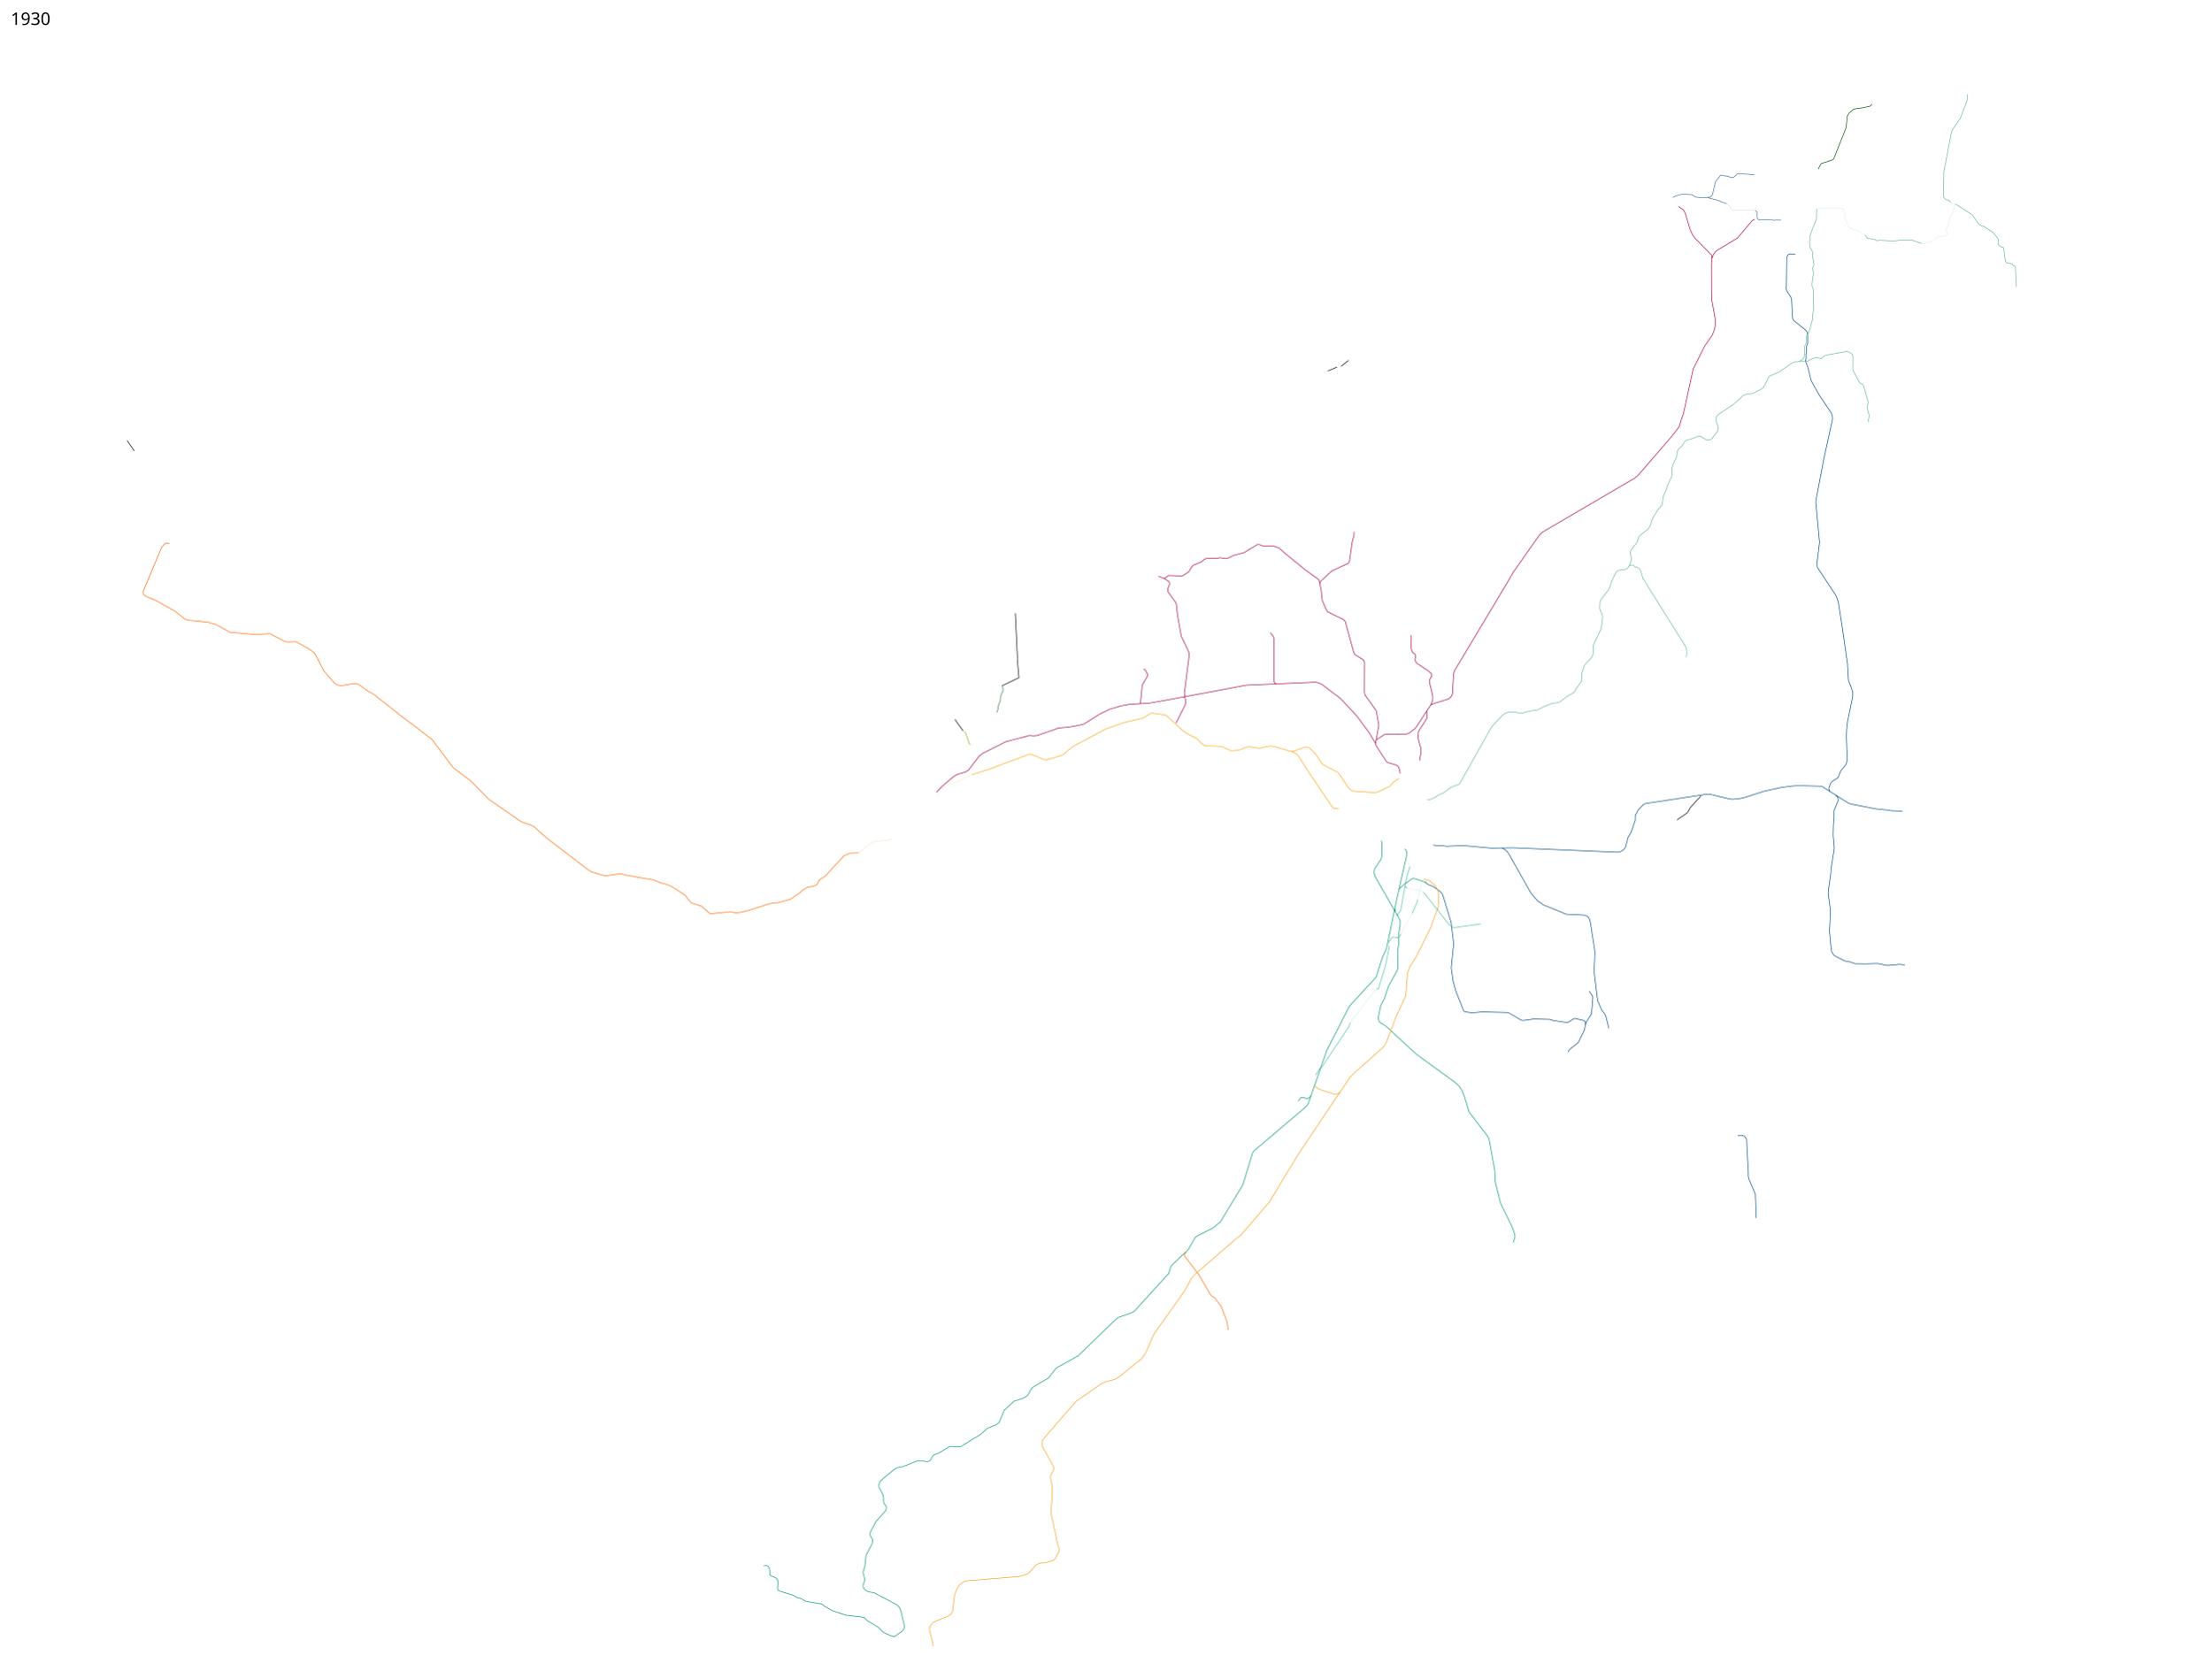
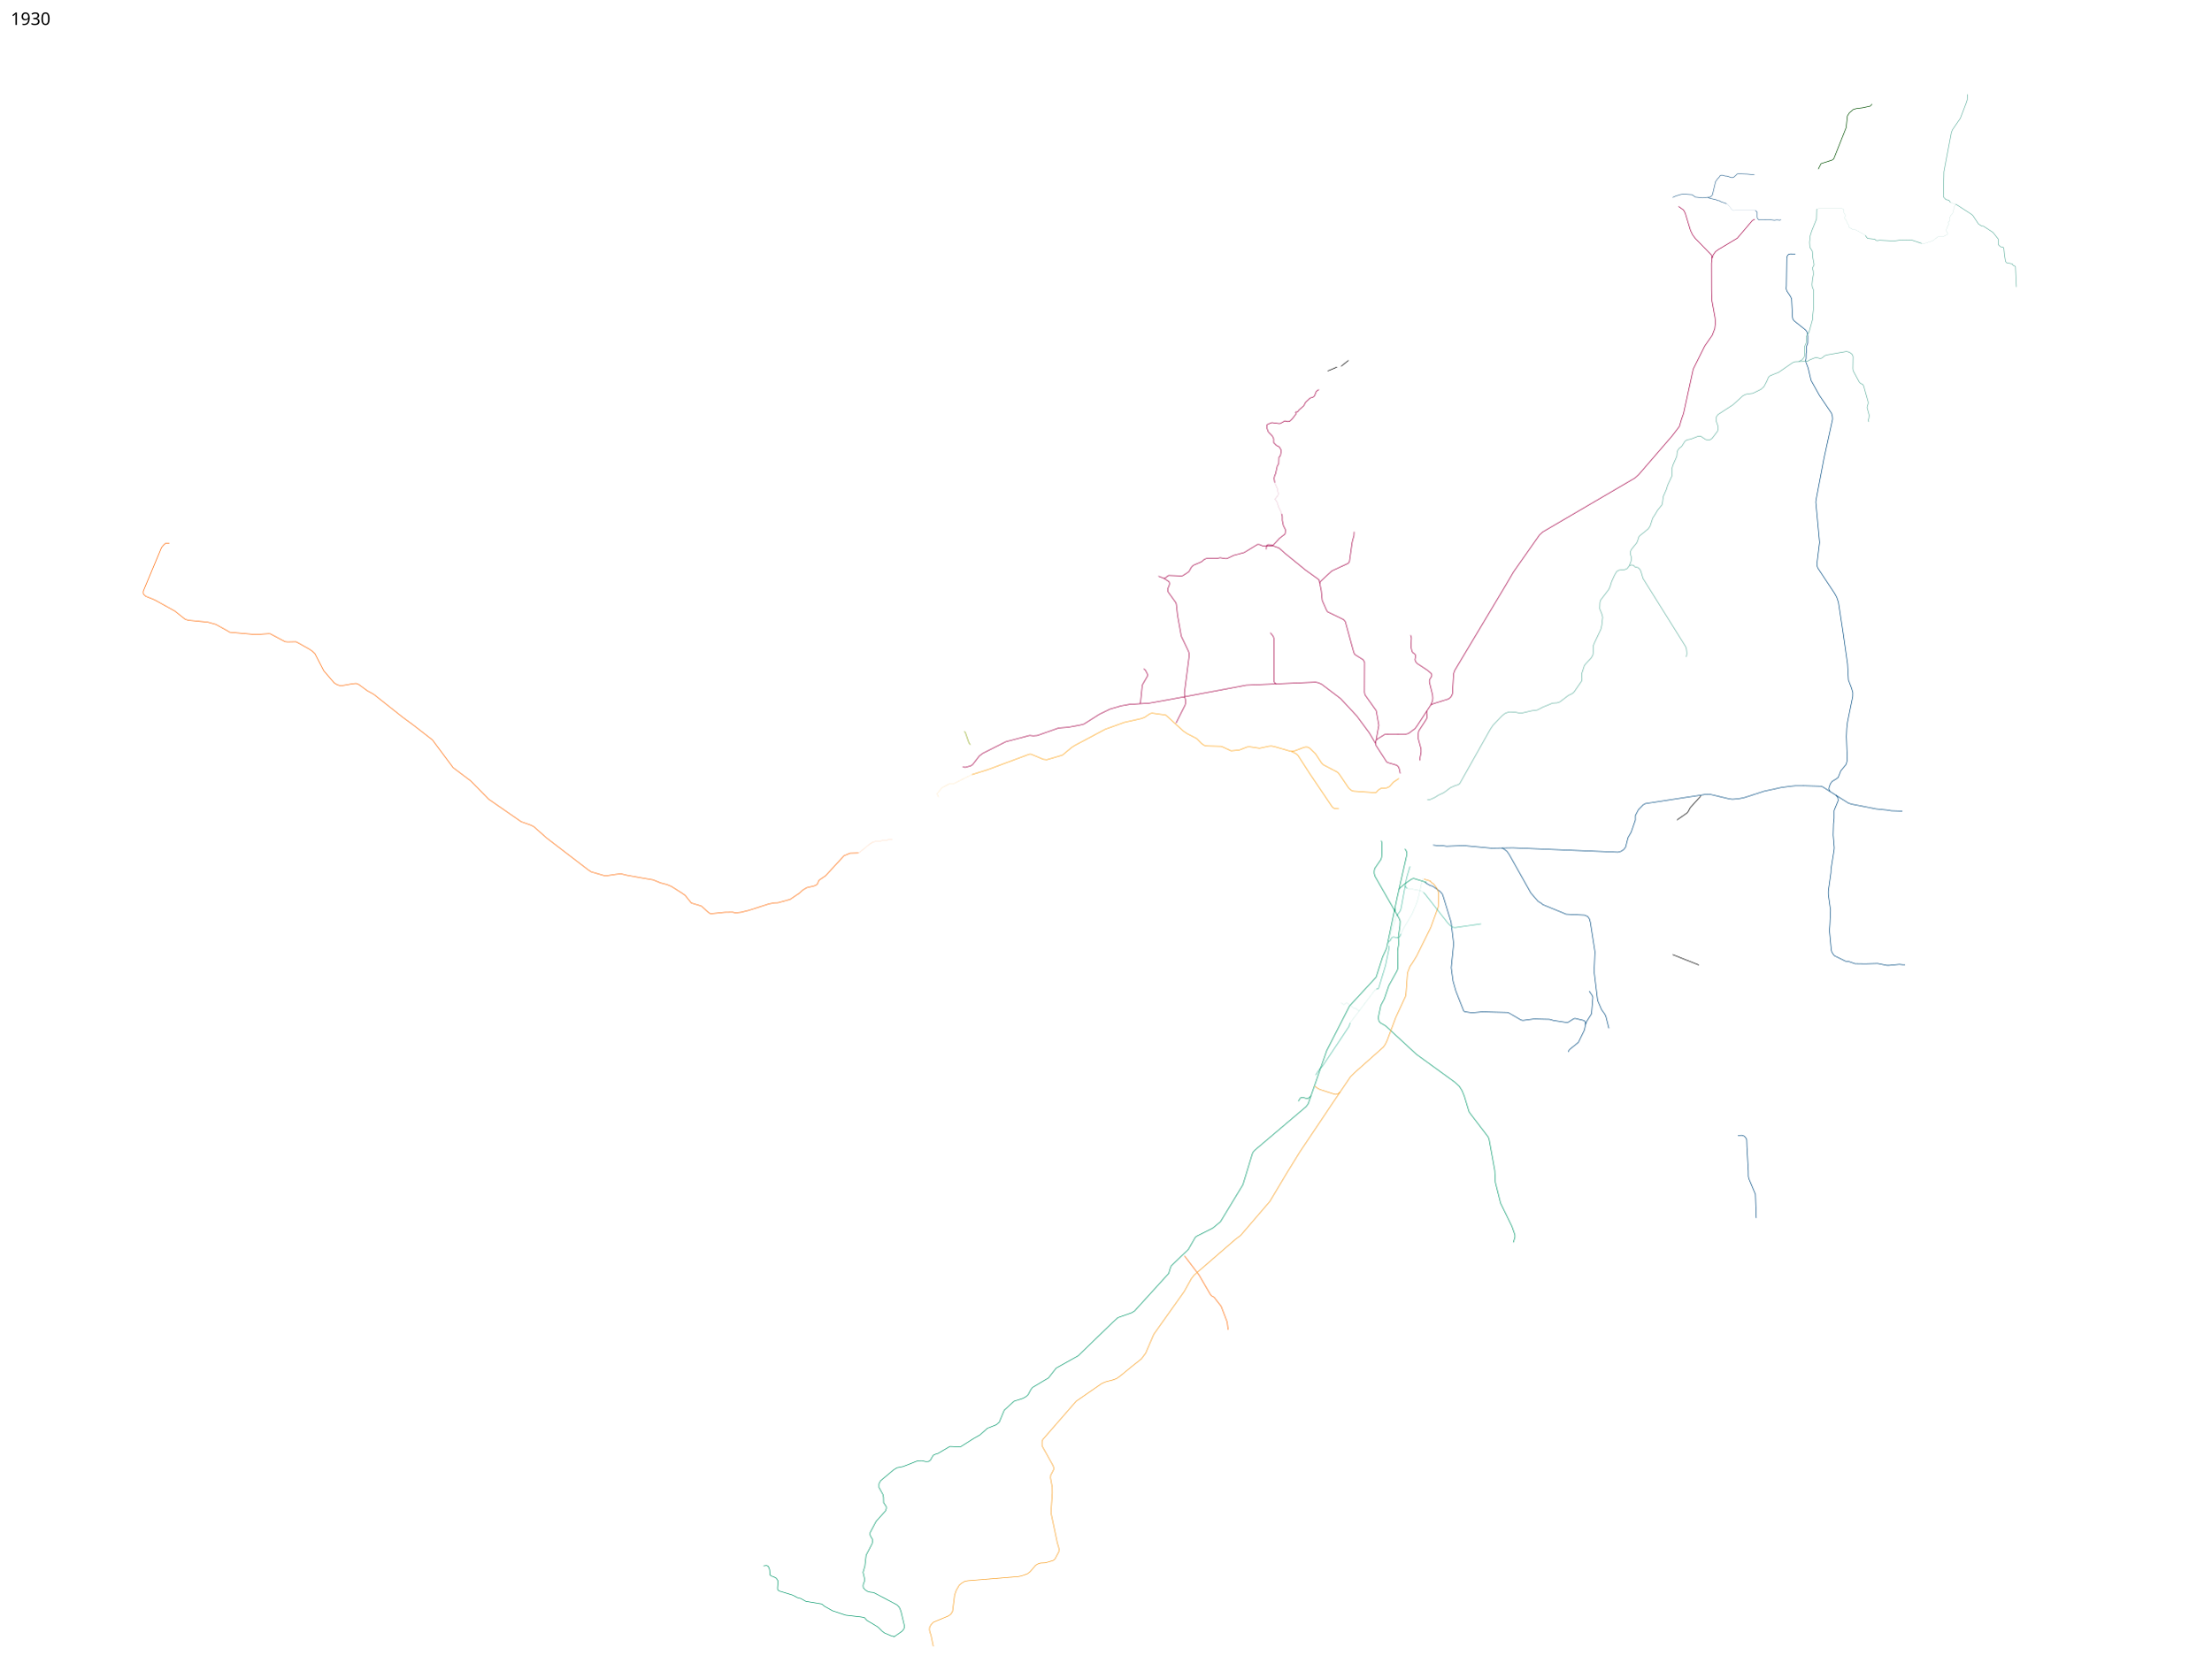
<svg xmlns="http://www.w3.org/2000/svg" width="18350" height="13800" viewBox="0 0 18350 13800">
  <path d="M15947.175 2020.253l-78.843-26.517-92.984-1.768-56.922 8.84-118.087-6.718-22.628 3.535-8.838-2.828-9.9-9.193-60.959-7.015-17.679-24.042" fill="none" stroke="#69b4a4" stroke-width="5" stroke-linejoin="round" />
  <path d="M16231.608 1697.812l-2.007-.337-1.351 1.751-6.011 9.192-16.263 61.872-3.536 5.304-12.728 12.02-8.839 19.446 2.475 9.192-3.182 17.324-11.667 13.082 4.061 15.163-14.161 28.096-3.884 13.705-1.142 13.02 9.823 19.465v8.485l-38.538 20.86-10.96 1.414-17.677-5.657-12.375 3.89-35.002 26.516-9.25 6.8-83.372 27.41-5.482-1.371-5.303-4.686" fill="none" stroke="#69b4a4" stroke-linejoin="round" />
  <path d="M11706.5 5273l7 21-2.5 81 7 31.5 6.5 11 16.5 12 5.5 7.5 2 11-5.5 29.5 6 16 11.5 14.5 84 55 33.5 28 5 13-2.5 13-12 18-5.5 12v17l26 105.5 2 26-2 23.5-6.5 14-8.5 20-111.5 170-18.5 25.5-55.5 41.5-26.5 6-169.5 1-57.5 36-14.5 12.5-5.5 25 5 19 88.5 136.5 11.5 6 71.5 21 14.5 14 7 18 7.5 36.5M11874 5853l20.5-10.5 129-40.5 19.5-18 11-23 9.5-166.5 9-27.5 419-700.5 70.5-120 215-306 26.5-24.5 765.5-448 31.5-28.5L13878 3618l59.5-77.5 17.5-60 17-48.5 80.5-368 96-192.5 61.5-88 21-55 5.5-49.5-3.5-42.5-27-148.5-1.5-82.5-.5-219.5 4.5-41 11.5-32 18.5-25 23-17 157.5-94.5 124.5-146.5 19.5-10" fill="none" stroke="#a40046" stroke-width="5" stroke-linejoin="round" />
  <path d="M13930 1713.5l42.5 30.5 13.5 25.5 7 23 36.5 120.5 18 37 22.5 30 134 137.5 4.5 27.5M11420.5 6145.5l22.5-124-21.5-121.5-93.5-131.5-4-20.5 1-249-11-21-70-44-9-17.5-70-255.5-14-17-133.768-64.915-9.232-15.585-34.483-77.723-8.017-81.277-18-89.5-8.5-7.5-104.5-75-171-139.5-49-43.5-41-15-55.5-4-22.5 3.5-16.5-2-26-11-17-1-110 67-87 23.5-56.5 27h-13.5l-42.5-7-31 6h-83l-15.5 6-26 21.5-67 28.5-16 15.5-19 34.5-8.5 8-44 28.5-10 2.5-108-4-10.5 6-16 15.5-13.5 2-45-17.5" fill="none" stroke="#a40046" stroke-width="5" stroke-linejoin="round" />
-   <path d="M10953.5 4844.5l5.5-17.5 94.5-87.5 135.5-63 10-12 22-158 5-23 10.5-35.5 1.5-33.5M11415 6170.5l-50.584-85.444-104.652-141.421-133.643-143.543-158.392-120.208-25.456-11.314-24.042-4.95-574.878 24.749-627.203 117.38-182.434 32.527-159.099 9.192-71.418 12.728-91.216 26.87-86.268 41.72-130.814 82.73-33.234 8.486-96.874 17.678-79.903 6.364-176.07 62.225-33.94 2.829-29.7-3.536-197.989 52.326-189.505 95.46-30.405 22.627-91.924 119.5-25.249 14.221-65.968 19.72-26.163 14.85-101.823 85.56-44.579 47.283" fill="none" stroke="#a40046" stroke-width="5" stroke-linejoin="round" />
+   <path d="M10953.5 4844.5l5.5-17.5 94.5-87.5 135.5-63 10-12 22-158 5-23 10.5-35.5 1.5-33.5M11415 6170.5l-50.584-85.444-104.652-141.421-133.643-143.543-158.392-120.208-25.456-11.314-24.042-4.95-574.878 24.749-627.203 117.38-182.434 32.527-159.099 9.192-71.418 12.728-91.216 26.87-86.268 41.72-130.814 82.73-33.234 8.486-96.874 17.678-79.903 6.364-176.07 62.225-33.94 2.829-29.7-3.536-197.989 52.326-189.505 95.46-30.405 22.627-55.595 72.273-6.287 3.942-10.071 6.659-47.08 12.264-18.814-5.349" fill="none" stroke="#a40046" stroke-width="5" stroke-linejoin="round" />
  <path d="M10542.758 5252.791l23.334 28.992 5.657 15.556 1.121 22.713 1.707 342.154 7.779 9.9 10.949 5.578" fill="none" stroke="#a40046" stroke-width="5" stroke-linejoin="round" />
  <path d="M9658.5 4801l41.5 26.5 5 9.5.5 12.5-2.5 10.5-10.5 25-1.5 16.5 4 14 61 84.5 6 12.5 10.5 96 31 173 61 128.5 4.5 17.5 1 10.5-2 15.5-38.5 298.5 1 16 1.25 14.371" fill="none" stroke="#a40046" stroke-width="5" />
  <path d="M9824.75 5786l8.25 4.5 5.5 18.75 1.75 24.75-5.25 20-75 149M9458.707 5841.268l6.293-6.768 15-147 43.5-76v-13l-18.5-36-14-9.5" fill="none" stroke="#a40046" stroke-width="5" stroke-linejoin="round" />
  <path d="M11893.588 7015.89l49.948 6.436 27.577-1.768 34.295 5.304 54.801-2.475 91.216-2.829 224.86 21.213 180.313-2.828 871.862 36.062 24.749-7.07 22.627-14.85 15.557-20.506 19.799-78.489 26.163-45.255 34.648-99.702v-38.183l24.749-47.377 41.012-42.426 18.385-9.9 497.449-76.014 43.152.767 154.25 36.25 25.75 3.25 35.5-2.75 29.5-3.75 36.5-7.75 163.25-52.75 42.5-9 98-21.5 74-10 41.5-4 74-.5 141 4 15 5.5 211.5 134 26.5 9 205 40 90 9 36.5 6 91 3" fill="none" stroke="#004a80" stroke-width="5" stroke-linejoin="round" />
  <path d="M12463 7039.5l21.5 11 23 18.5 17 24 180.5 321 60 69.5 28.5 17 11.5 10.5 192.5 79 153 7.5 16 7 12.5 6.5 12 19 7.5 27 38.5 246-7 164 29 239.5 32.5 75.5 27.5 38.5 8.5 18 24.99 99.576" fill="none" stroke="#004a80" stroke-width="5" />
  <path d="M15187.5 6571l-10-21.5 4-18.5 10-25.5 14.5-19 32-19 17.5-13 21.5-54.5 43-52.5 4-11 7-26-7.5-195 3-67 6-53 43.5-213 .5-33.5-11-37.5-25-65.5-7.448-133.347-38.183-267.64-37.477-244.659-14.142-41.72-16.617-30.758L15086 4715.5l-7-21V4680l22-177-31.5-335 2.5-19.5 66-346 71-322.5-1.5-23.5-7-25-18.5-27.5-82-121-70-125.5-24-102.5-19-50-2-13 3.5-13.5 1-44 4-23-1-34.5 10.5-28.5.5-57.5-5.5-33-12.5-18-98-78.5-8.5-14-3-15.5-7.25-149.75-8.25-19.75-30.5-46-6.5-19.5 2-22 3.5-234.5 5-17 9.75-12.25 13.625-3.125 42.25.625M15235.5 6599.5l17 23.5 3 23.5-34 82.5v66l-5 44.5-2.5 94 9 105-1.5 17.5-25.5 158-1 31.5-21.5 152.5v27l18.5 133.5-2 34.5-3.5 82-3.5 52.5 15 159.5 5.058 18.036" fill="none" stroke="#004a80" stroke-width="5" stroke-linejoin="round" />
  <path d="M14116.5 6607.5l-88 97-4.5 7.5-11 22-11.5 15-84 58.5" fill="none" stroke="#000" stroke-width="5" stroke-linejoin="round" />
  <path d="M11827.5 7328l43 24.5 18 4 63.5 45 19 22 8 23.5 64 209.5 21 178.5-20 199.5 15 110.5 23 81.5 65.5 167 9 6.5 60 8.5 83.5-7.5 210.5 5s12 4.5 14 5 98.5 57.5 98.5 57.5l15.5 3.5 91-12 130 3 33 9.5 109 16.5 13-2 46-29 10.5-3 73 17.5 9 6.5 5.5 11.5v15.5l-9 45-50 103-76.5 62-8 17.5M14575.5 10112.5l-7-197-54-128.5-4.5-19.5-.5-46-11.5-199.5-2-61-8-15-11-12.5-20-7.5-34.22.989" fill="none" stroke="#004a80" stroke-width="5" stroke-linejoin="round" />
-   <path d="M11610 6463l-44.5 29.5-34 38-18.25 8.5-83.25 37.5-18 4.5-178.5-12.5-18-6-22-19-77.5-115-16-17.5-116.5-61-15.5-15.5-49-74.5-50-49-18.5-9h-18l-18 5.5-77 29-20 1.5-22.97-5.207-106.609-31.308-35.421-7.985-20.5 1.5-79 17-80-12-21.5 1-67 26-68 6.5-79.5-37-120.5-3.5-20-3.5-24-16-41.5-42-78.5-40.5-33-22.5-144.5-132-114-16-17 4.5-45 30.5-26.5 10-141 31.5-158.5 57-251 133.5-27 17-77.5 64.5-130.5 38.5-29-3.5-102-43-14 .5-345 128.5-131 41" fill="none" stroke="#fea215" stroke-width="5" stroke-linejoin="round" />
+   <path d="M11610 6463l-44.5 29.5-34 38-18.25 8.5-6.812 2.662-41.897 1.584-24.491 14.181-18.574 21.204L11412 6581l-178.5-12.5-18-6-22-19-77.5-115-16-17.5-116.5-61-15.5-15.5-49-74.5-50-49-18.5-9h-18l-18 5.5-77 29-20 1.5-22.97-5.207-106.609-31.308-35.421-7.985-20.5 1.5-79 17-80-12-21.5 1-67 26-68 6.5-79.5-37-120.5-3.5-20-3.5-24-16-41.5-42-78.5-40.5-33-22.5-144.5-132-114-16-17 4.5-45 30.5-26.5 10-141 31.5-158.5 57-251 133.5-27 17-77.5 64.5-130.5 38.5-29-3.5-102-43-14 .5-345 128.5-131 41" fill="none" stroke="#fea215" stroke-width="5" stroke-linejoin="round" />
  <path d="M11205.419 8492.062l-9.593 29.237-82.23 124.258-137.735 205.804-5.254 6.852-14.847 10.964-26.268 39.516-10.05 18.045" fill="none" stroke="#51bea5" stroke-width="5" />
  <path d="M11660 7047l14.5 24.5 2 19.5-81.5 361-88 422-32.5 70.5-54 168.5-220.5 239-189.5 370.5-153 440-17.5 25-426 361.5-13.5 14.5-7.5 16-78 256.5-186.5 307.5-64 53-132 66.5-13 10-57.5 100.5-64 61-78 75.5-9 22.5-11.5 39.5-284.5 313-24 14.5-113.5 40-41 37-289 280-182.5 102-63.5 81.5-133.5 79.5-14 19-22 42-16 14-26 15-74.5 24-81.5 74.5-41.5 100-23.5 20.5-74.5 29.5-61.5 55-54.5 31-105.5 67-20 1-70.5-3-98 58-22.5 7-17.5 8.5-9.5 16-14.5 25.5-14 10-23 1-32.5-7.5-36 1-120.5 47.5-51 10-27.5 17-109 91.5-12.5 24v30.5l32.5 58 5 23 1 45.5 22.5 34v15l-7 19.5-77 85.5-50.5 94.5-.5 19.5 7 15.5 12 19.5 2.5 17.5-4.5 20-49.5 95.5-10.5 91-15.5 51.5 4 16 9.5 39.5v14l-10.5 26.5-2.5 16 2.5 16.5 14 15.5 20 14 22.5 6.5 29.5 3.5 192 101.5 18.5 18 9 19 7.5 21.5 28 117.5v12.5l-8 16.5-13 15-68 47.5" fill="none" stroke="#009768" stroke-width="5" />
  <text x="89.453" y="13697.961" style="-inkscape-font-specification:Sans" font-weight="400" font-size="144" font-family="Sans" />
  <text x="89.453" y="206.961" style="-inkscape-font-specification:Sans" font-weight="400" font-size="144" font-family="Sans">
    <tspan x="89.453" y="206.961">1930</tspan>
  </text>
  <path d="M10775 9142.5l17-26.5 10-4 16 1 27 7.5 11.5-1 23.5-21" fill="none" stroke="#009768" stroke-width="5" stroke-linejoin="round" />
  <path d="M11591.589 7603.488l27.942-39.571 6.46-15.99 5.169-24.874 27.457-150.37 14.537-82.695 28.749-97.394" fill="none" stroke="#51bea5" stroke-width="5" />
  <path d="M11627.122 7752.566l-9.691 22.612-5.007 5.168-9.206 2.746-13.244.969-10.499-1.938-11.79-2.584h-7.107l-7.43 3.714-5.653 6.461-8.399 17.12-2.745 2.585-10.176 4.038-2.745 5.653-2.262 10.983" fill="none" stroke="#51bea5" stroke-width="5" stroke-linejoin="round" />
  <path d="M11576.548 7542.05l2.828 25.455 32.527 57.983 8.132 22.274-1.768 38.89-13.435 94.753 4.243 51.619-9.9 57.275.707 153.443-5.657 16.263-67.882 122.33-37.477 109.601-28.991 55.154-21.92 102.531 3.535 14.142 3.536 16.264 11.313 12.02 44.548 26.163 254.559 235.467 317.491 230.517 38.183 34.648 22.628 36.062 19.092 46.669 38.183 126.572 9.9 15.557 149.199 195.161 7.779 18.385 47.376 260.922 4.95 98.288 43.133 172.534 94.752 193.748 24.042 69.296.336 19.843-13.055 43.197" fill="none" stroke="#009768" stroke-width="5" stroke-linejoin="round" />
  <path d="M11845 6639l18.5 1 43.5-19 31.5-20 44.5-20.5 56-42 39-17 22-6 14-9 254-451.5 22-33 74.5-78.5 28-22 31-11h19.5l36 3 31 6.5 17.5.5 83.5-19.5 47.5-6.5 48-25 78.5-32 38-2.5 23-8 70-53.5 33.5-16 12.5-10.5 64-92.5 3.5-17.5-2.5-44 22-68 14.5-18 43.5-46 13-24.5 2-21v-52l9-23 54.5-115.5 8-33.5 7.5-67.5-7-26.5-18-44 2-52.5 6-19 67-88 10.5-21.5 14.5-46.5 24-52 18-30.5 20-10.5 24.5-2 24-3 18.5-8.5 16.5-22 14.5-37 4.5-27.5-9.5-33.5.5-20.5 8.5-18.5 43.5-53.5 8.5-20.5 8.5-28 8.5-11 71-58 14.5-22 21.5-66 19.5-30 22-37 35.5-43.5 5-23.5 5.5-44.5 27-62 8.5-30.5 38-82-2-55.5 8.5-31 32.5-74 3-35 5-14 12-17.5 21-16 26.5-42 17-12 30-6 18-6.5 41.5-16 13.5-2.5 15 3.5 35 23.5 16 4.5 15.5-.5 14.5-4.5 11.5-10 43-57 5.5-19.5-.5-19.5-16.5-46.5-1-19 5-18.5 14-17.5 123-80 80.5-73.5 19.5-10.5 14-4 49.5-6.5 68.5-33.5 24-22 22-41.5 15.5-36.5 12.5-11.5 34-14.5 37.5-14.5 115.5-80 19-8 32.5-1.5 29.5-16 16.5-22 4-19-.5-68 13-31 .5-51.5 4-7.5 18-28 30.5-110V2623l8.5-74-1-139.5-11-28.5-2-19.5 4-42 7.5-40-1.5-31.5-4-12.5-1-12.5 12-23-2-16.5-8-42.5-4.5-56-20-32-3-41 4-34.5.5-16.5 14-44.5 39-96.5 1-18 1.571-62.82.102-4.658" fill="none" stroke="#69b4a4" stroke-width="5" stroke-linejoin="round" />
  <path d="M14928 3001.5l72.5-2.5 20-12 41.5-17h21l21.5 6 14-3 12.5-9 11-10 16-7 166-29 20.5 5 16.5 9.5 10.5 10 7 16.5v11.5l-1.5 90 2.5 17 52.5 98 9.5 7 18 9.5 7.232 12.06 37.207 133.147.06 13.793-7 21-2 12 3 10 15.5 56.5-2.5 10-1 13-6 14.5 3.5 10 2.5 4M13521.5 4697.5l17.976-7.92 17.324 3.89 11.667 12.728 28.285 7.07 13.435 13.79 8.131 16.616 17.325 58.69 350.017 560.029 7.425 14.495 3.536 15.557 2.474 24.041v15.557l-4.242 22.274M16734.185 2382.291l-7.779-166.524-4.242-6.363-14.142-5.657-9.193-13.435-46.669-9.546-8.485-10.96-8.839-56.922-4.95-51.62-3.889-6.717-4.596-3.182-17.324-2.475-15.203-12.728-5.303-8.485.707-35.709-1.768-8.839-42.426-53.74-78.136-51.265-15.91-1.768-26.516-17.324-47.376-71.064-14.896-11.718-116.979-75.683-9.9-5.274M16327.5 783l-1.5 46.5-9 27.5-47.5 124.5-66 96-8.5 21-62.5 328-.5 27-4 176.5 5.5 11 16.5 16 8 2 13 2 5 4.5 11.5 15" fill="none" stroke="#69b4a4" stroke-width="5" stroke-linejoin="round" />
  <path d="M16187.5 1680.5l5.217 3.7 26.871 6.718 10.783 4.375" fill="none" stroke="#69b4a4" stroke-linejoin="round" />
  <path d="M15090.161 1404.009l23.335-45.962 91.924-29.698 13.435-9.9 102.53-258.801 10.775-97.499 16.095-25.538 31.82-27.577 25.456-7.778 51.619-6.364 64.346-14.142 15.557-16.97" fill="none" stroke="#005000" stroke-width="5" stroke-linejoin="round" />
-   <path d="M10192.5 11040.5l-8-64.5-50-131-47-59.5-10.5-15-21-11-12-14-93-160-120.5-158.5-2.5-7.5 1.944-8.621L9844 10397.5" fill="none" stroke="#ff6801" stroke-width="5" stroke-linejoin="round" />
+   <path d="M10192.5 11040.5l-8-64.5-50-131-47-59.5-10.5-15-21-11-12-14-93-160-120.5-158.5" fill="none" stroke="#ff6801" stroke-width="5" stroke-linejoin="round" />
  <path d="M13882 1639l25-12 40.5-12.5 23.5-4 70.5 5.5 14 8.5 12.5 11 62 7 40.5-4.5 19.5 8 56 13.5 9 5.5 14.5 1 12 8 48 17M14170.5 1638l17-1 7.25-2 15.75-15.25 5.25-19.25 21.75-92 17.25-24.5 12-11.75 7-11.5 6.5-5.25 12-1.25 24.5 6.75 17 1.25 35 11.75 11.75.25 10.75-5.25 20-18.5 5.5-5.75 8.25-2.25 77.5 3 57.25 6" fill="none" stroke="#3e729a" stroke-width="5" stroke-linejoin="round" />
  <path d="M14329.5 1691l8 5.5 18.5 20 14.5 21 14 9.5 91-2.5 47 2 40.5-2.5 5 2.5" fill="none" stroke="#3e729a" stroke-linejoin="round" />
  <path d="M14568 1746.5l15 15.5v41l3 10 7.5 9.5 6 3 94.5-1 32 4 19-3 27.5 2.5 7.5-5.5" fill="none" stroke="#3e729a" stroke-width="5" stroke-linejoin="round" />
  <path d="M1405.5 4512l-17-3-15 2-17 14.5-16 20-151.5 362-1 15.5 2.44 9.49 19.06 18.01 72.5 29 169 93.5 85 68 28.5 8.5 161.5 16 64.5 18 93.5 51.5 23 14 214.5 19 105-7 16 .5L2365 5327l21 2.5 70-1.5 19 9.5 91.5 51.5 23 15.5 24 23 73 141 86 100.5 24.5 15 23.5 8h19l87.5-15.5 28.5-2.5 20 7.5 71.5 52.5 54 30 242.5 192 86.5 63.5 158 123 172 230.5 146 110 149 152 270 187 81.5 29 24 12.5 106 94 343 263 26 17.5 106.5 31 20.5 2 82.25-12.25 38.25-4 50.75 12.25 127.75 22.75 87.75 14.75 61.75 25.25 54 14 36.25 15.25 89.289 56.477 25.81 18.739 50.643 63.036 12.289 3.432 72.125 21.92 49.85 46.315 20.153 14.85 13.789 1.767 110.662-11.313 64.347-1.06 23.688 6.01 44.901-4.95 63.286-15.557 168.645-54.093 44.194-8.486 30.76-1.06 102.176-28.285 28.285-19.445 49.144-32.88 25.102-23.688 33.94-20.86 60.459-14.142 14.495-6.01 13.435-9.547 13.435-31.466 55.862-38.537 152.381-165.817 49.851-20.86 70.357-2.12" fill="none" stroke="#f60" stroke-width="5" stroke-linejoin="round" />
  <path d="M11111.007 6714.489l-29.007-.989-12-3.5-12.5-9-186-275.5-100-155-18.5-15-35.5-17.5" fill="none" stroke="#fea215" stroke-width="5" stroke-linejoin="round" />
  <path d="M7745.5 13669l-20-96.5-8-20.5-4-21 1-19.5 11-21.5 20-21.5 32-13.5 95-40 20-15.5 13-22 17-136.5 13.901-39.041L7960.5 13161l18.5-16 28-16.5 28-5 418-34.5 25-5.5 50-18 21-17 46-53.5 20-11.5 19.5-6.5 41-2 63.5-19 15.5-11.5 32.5-61 2-22.5-4.5-20.5-9.5-30-53-251.5 11-162.5-.5-50-14.5-77.5 2-22.5 8-13.5 17-33.5v-15l-6.5-18-90.5-162.5v-36.5l6-16 277-318 211-146 31-14 67.5-18 26-10 29.5-21 97-79.5 79-62.5 36-48 67.5-157 252-354.5 60.5-108.5 22.5-28.5 343-297 43.5-33 242-282 142.5-238.5 105.5-171 186-277 80.5-120.5 155-228.5 31.5-31 241.5-215 15.5-23 14.5-29.5 72-192.5 80.5-174 4.5-22.5 12.5-174 10-26 10.5-27.5 20.5-29.5 35-57 117-236.5 62.5-172 2.5-119-14-34.5-25.495-34.636-19.64-13.168-9.091-12.629-24.284-7.27-29.03-8.471" fill="none" stroke="#f89c1c" stroke-width="5" stroke-linejoin="round" />
  <path d="M11579.376 7567.505l-11.045-17.802-156.347-272.96-7.106-24.873v-21.32l4.199-20.35 52.331-75.913 5.168-18.09 2.908-58.79-1.939-63.96-4.199-14.537" fill="none" stroke="#009768" stroke-width="5" stroke-linejoin="round" />
-   <path d="M8426 5091l18 380" fill="none" stroke="#000" stroke-width="5" stroke-linejoin="round" />
-   <path d="M8272.5 5915.5l10-27 3.5-33 14.5-35.5 3-40 20.5-47v-18l-8.5-22" fill="none" stroke="#397e4b" stroke-width="5" stroke-linejoin="round" />
-   <path d="M1054.799 3657.205l59.75 86.62" fill="none" stroke="#000" stroke-width="5" stroke-linejoin="round" />
-   <path d="M11801.073 7315.991l-15.182 71.39-19.22 80.919" fill="none" stroke="#51bea5" stroke-linejoin="round" />
-   <path d="M11766.671 7468.3l-6.461 22.612-39.086 92.71" fill="none" stroke="#51bea5" stroke-width="5" stroke-linejoin="round" />
-   <path d="M11721.124 7583.621l-4.361 9.207-63.476 106.438-26.165 53.3" fill="none" stroke="#51bea5" stroke-linejoin="round" />
+   <path d="M11766.671 7468.3l19.22-80.92 15.182-71.389 4.684-22.612M11766.671 7468.3l-6.461 22.612-39.086 92.71M11721.124 7583.621l-4.361 9.207-63.476 106.438-26.165 53.3" fill="none" stroke="#51bea5" stroke-linejoin="round" />
  <path d="M11536.351 7809.419l-2.584 1.777-9.045 35.21.808 6.299" fill="none" stroke="#51bea5" />
  <path d="M11533.767 7811.195l8.075-45.708 6.461-31.496 40.54-125.82 2.746-4.683" fill="none" stroke="#51bea5" stroke-linejoin="round" />
  <path d="M11525.53 7852.705l.968 3.23 2.585 5.169v6.945l-2.585 13.89-28.103 134.38-56.692 187.357-4.199 5.33-5.33 1.615-10.96 2.384" fill="none" stroke="#51bea5" stroke-width="5" stroke-linejoin="round" />
  <path d="M11421.214 8213.005l-6.566 1.988-206.488 272.957-2.741 4.112" fill="none" stroke="#51bea5" />
-   <path d="M11019 3079.5l76.5-32M11130 3041l61.25-49.25M8315.5 5693l141-66.5-14.268-155.323" fill="none" stroke="#000" stroke-width="5" stroke-linejoin="round" />
+   <path d="M11019 3079.5l76.5-32M11130 3041l61.25-49.25" fill="none" stroke="#000" stroke-width="5" stroke-linejoin="round" />
  <path d="M15480.335 1954.547l-3.191-4.044-77.962-43.246-4.053.975" fill="none" stroke="#69b4a4" />
  <path d="M15395.129 1908.232l-19.129-3.482-30.25-18.25-3.75-7.25v-12l-10.75-15.25-9.5-24.5-10.5-10.75-2.5-9.25 5.25-14.75-1.5-10.5-8.75-15-1.5-9.25.75-9" fill="none" stroke="#69b4a4" stroke-linejoin="round" />
  <path d="M15303 1749l-.5-3-6.75-13-54.25-7.25-44.25 4.75-29.5-2.5h-44l-41.5 5.25-3.5 3" fill="none" stroke="#69b4a4" />
  <path d="M8003.75 6071.25l8.75 13L8037 6156l5.25 13.5 11.25 13.75" fill="none" stroke="#91a921" stroke-width="5" stroke-linejoin="round" />
-   <path d="M7924.5 5972.5l68.5 96" fill="none" stroke="#000" stroke-width="5" />
  <path d="M11840.416 7326.225l-108.726-33.349-13.705 4.34-14.161 8.908-23.527 16.218-21.471 14.847-40.426 35.171-8.076 10.014" fill="none" stroke="#009768" stroke-width="5" stroke-linejoin="round" />
  <path d="M10911.289 9017.872l22.935 17.12 20.997 10.984 121.136 39.086 14.536.646 16.475-6.46 14.536-12.275" fill="none" stroke="#f89c1c" stroke-width="5" stroke-linejoin="round" />
  <path d="M15203.058 7905.036l11.306 17.767 11.629 13.244 89.802 43.932 30.688 3.876 48.131 17.12 85.926 1.293 101.755-2.907 75.912 15.182h20.027l84.634-8.076 28.104 2.908h19.058" fill="none" stroke="#004a80" stroke-width="5" stroke-linejoin="round" />
  <path d="M6336.268 13000.543l24.212-3.655 13.248 5.025 8.68 15.99 4.569 15.989 1.827 31.978 1.37 9.593 10.508 8.68 34.719 13.705 8.223 6.853 12.334 20.1v8.68l-3.654 50.252.913 12.791 8.68 9.137 7.31 4.111 107.812 32.892 43.856 22.842 23.298 5.025 43.4 24.212 132.938 22.385 21.47 18.273 66.698 37.46 109.183 36.547 128.37 15.076 26.954 5.025 21.927 24.212 64.414 37.917 27.867 17.817 33.805 33.348 18.73 14.162 56.191 24.669 19.659 4.931 6.38-.82" fill="none" stroke="#009768" stroke-width="5" stroke-linejoin="round" />
  <path d="M7124.603 7081.37l4.98-1.998 81.08-66.544 34.888-23.58 61.052-7.754 85.603-12.275 12.921 3.23" fill="none" stroke="#f60" stroke-linejoin="round" />
  <path d="M11783.059 6314.016l3.191-29.516 7.5-38-.193-28.088-25.411-93.542 4.27-49.36 6.011-13.435 52.679-80.964 11.644-20.111 1.75-17.5-4.25-23.25 1.414-17.593" fill="none" stroke="#a40046" stroke-width="5" stroke-linejoin="round" />
  <path d="M8066 6431l-68.688 33.182-60.302 31.064-25.583 12.335-29.237-2.284-64.413 34.262-38.374 46.14-1.828 5.025 11.421 26.953" fill="none" stroke="#fea215" stroke-linejoin="round" />
  <path d="M11813.463 7408.455l15.533 16.903 188.672 240.522 22.156 22.613 18.273 10.507 17.817 2.056 216.082-30.836M11661.566 7351.807l6.396 14.847 11.193 9.594" fill="none" stroke="#51bea5" stroke-width="5" stroke-linejoin="round" />
  <path d="M11679.155 7376.248l2.512.457 31.75 4.34 75.377 13.705 21.015 10.05 3.654 3.655" fill="none" stroke="#51bea5" stroke-linejoin="round" />
  <path d="M13158.5 8506l9.149-24.68 40.702-64.606 10.983-137.287-3.795-11.79-26.247-39.249" fill="none" stroke="#004a80" stroke-width="5" stroke-linejoin="round" />
+   <path d="M11283.081 8389.389l-10.051.571-23.527-18.502-15.075-1.827-44.541-34.948-13.02-7.995-4.111 1.142-17.588 11.878-4.34.228-17.132-11.649v-5.253" fill="none" stroke="#51bea5" stroke-linejoin="round" />
+   <path d="M10946.005 3234l-21.5 14.5-15.5 38.5-14 11.5-21.5 5.5-39 36.5-13.5 27.5-39.5 34.5-14.152 18.691-10.321-2.55-5.067 3.864 4.384 13.22-27.844 36.775-24.5 24.5-17 3.5-23-6.5-37 21-10.5 1.5-61-8-15 5.5-22.815 10.042-3.895 6.791.71 23.667 11.5 31.5 33.5 34 10.51 21.29-.06 33.07 22.734 23.188 23.627 11.672 15.684 26.28v16.5l-5.893 32.677-12.075 11.126L10612 3849l-12 20.5-13.5 62-8 18.5-4.5 21 5 35.5m57.087 259.134L10642 4286v34.5l9 43.5 17.5 34.5-2.25 28.5-3.5 8-44 33.75-51 55.5-37.446-2.16-10.527.181-4.522 3.554v8.722l-5.492 5.814v20.351" fill="none" stroke="#a40046" stroke-width="5" stroke-linejoin="round" />
+   <path d="M10579 4006.5l23.628 54.057 5.711 37.917-3.198 18.273-9.593 6.853-6.853 11.42-1.37 3.427-6.396 5.254 1.142 2.74 11.421 13.477 5.71 9.822.685 11.65 7.538 14.161 6.396 19.187 16.674 34.034 5.592 16.862" fill="none" stroke="#a40046" stroke-linejoin="round" />
+   <path d="M14099.225 8011.93l-217.452-86.34" fill="none" stroke="#000" stroke-width="5" stroke-linejoin="round" />
</svg>
